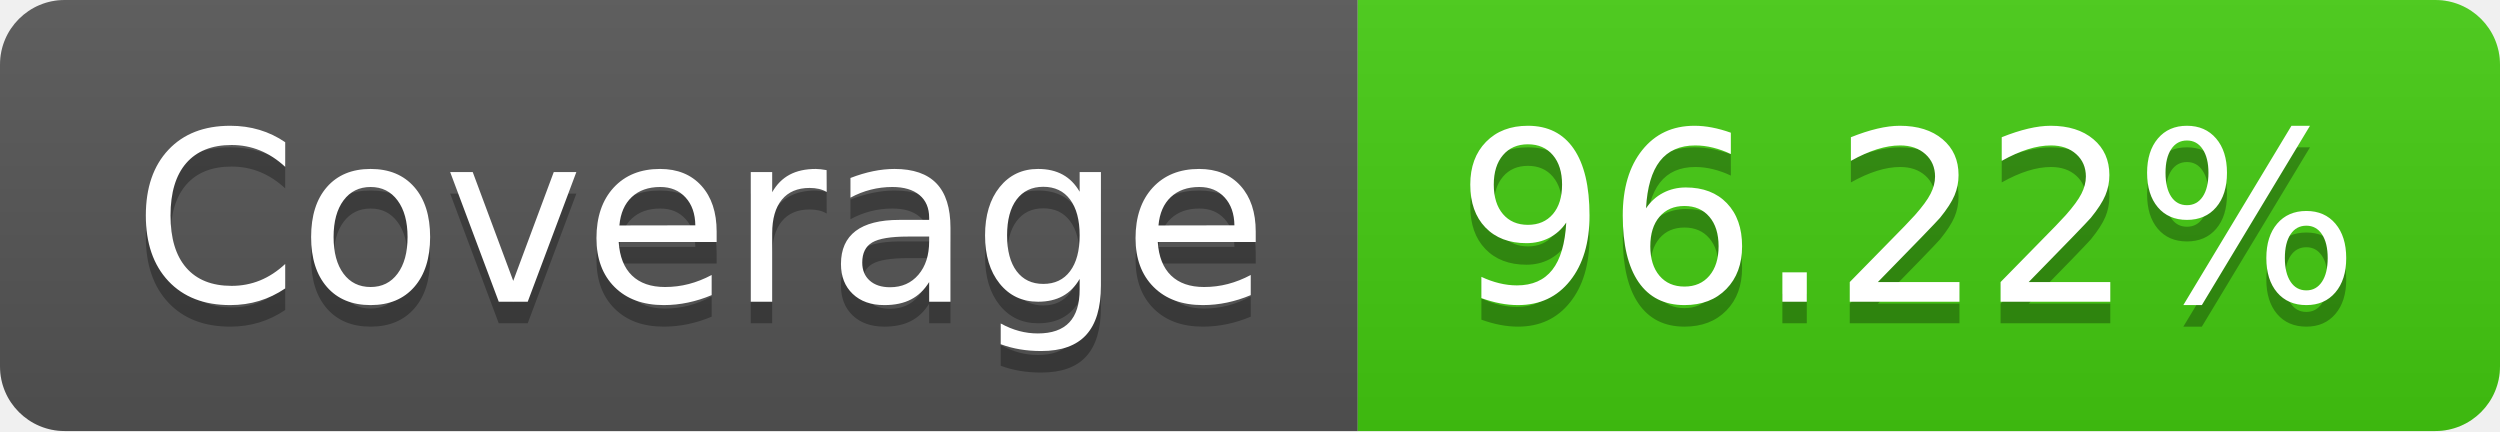
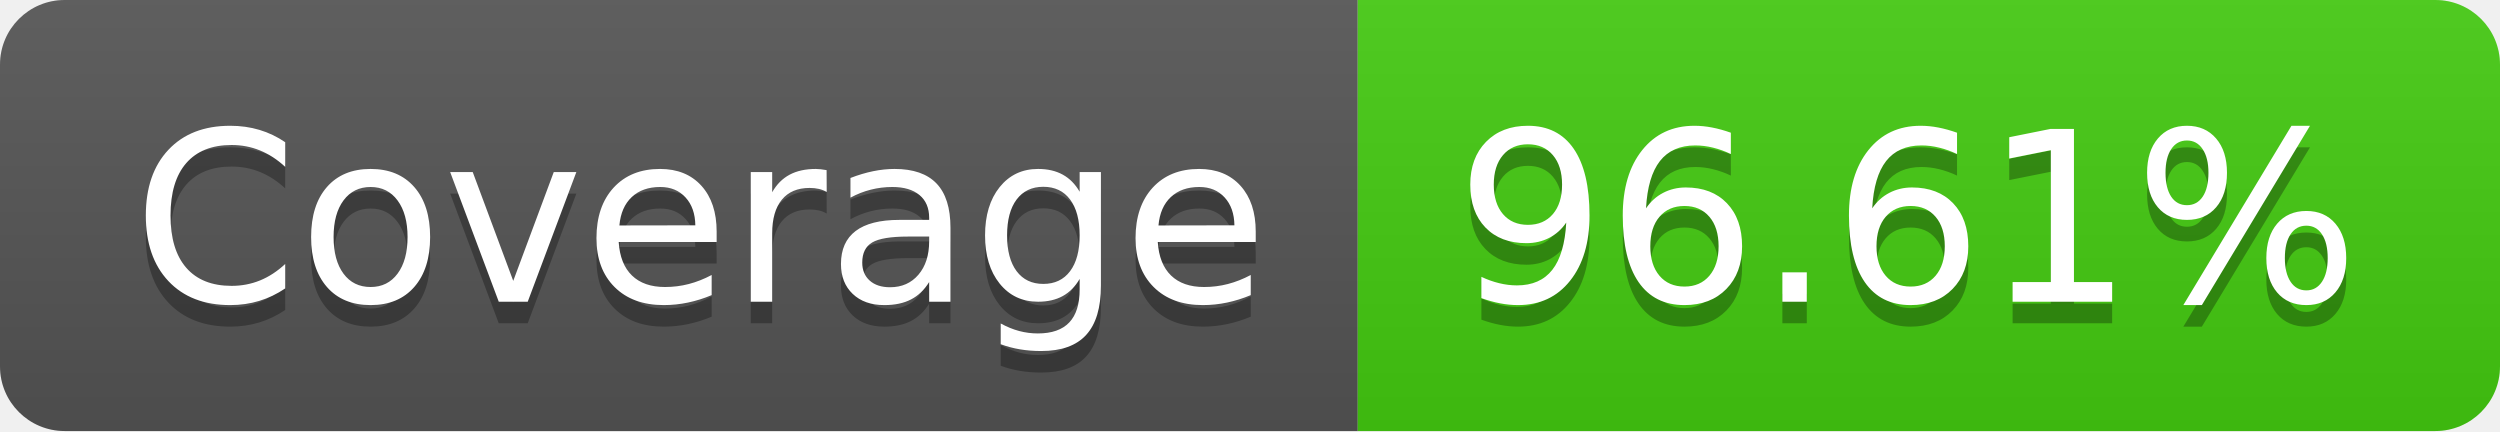
- <svg xmlns="http://www.w3.org/2000/svg" width="116" height="20" role="img" aria-label="Coverage: 96.22%">
+ <svg xmlns="http://www.w3.org/2000/svg" width="116" height="20" role="img" aria-label="Coverage: 96.61%">
  <linearGradient id="s" x2="0" y2="100%">
    <stop offset="0" stop-color="#bbb" stop-opacity=".1" />
    <stop offset="1" stop-opacity=".1" />
  </linearGradient>
  <clipPath id="r">
    <rect width="116" height="20" rx="3" fill="#fff" />
  </clipPath>
  <g clip-path="url(#r)">
    <rect width="63" height="20" fill="#555" />
    <rect x="63" width="53" height="20" fill="#4c1" />
    <rect width="116" height="20" fill="url(#s)" />
  </g>
  <g fill="#fff" text-anchor="middle" font-family="Verdana,Geneva,DejaVu Sans,sans-serif" text-rendering="geometricPrecision" font-size="110">
    <text aria-hidden="true" x="325" y="150" fill="#010101" fill-opacity=".3" transform="scale(.1)" textLength="530">Coverage</text>
    <text x="325" y="140" transform="scale(.1)" fill="#fff" textLength="530">Coverage</text>
-     <text aria-hidden="true" x="885" y="150" fill="#010101" fill-opacity=".3" transform="scale(.1)" textLength="430">96.22%</text>
-     <text x="885" y="140" transform="scale(.1)" fill="#fff" textLength="430">96.22%</text>
+     <text aria-hidden="true" x="885" y="150" fill="#010101" fill-opacity=".3" transform="scale(.1)" textLength="430">96.61%</text>
+     <text x="885" y="140" transform="scale(.1)" fill="#fff" textLength="430">96.61%</text>
  </g>
</svg>
